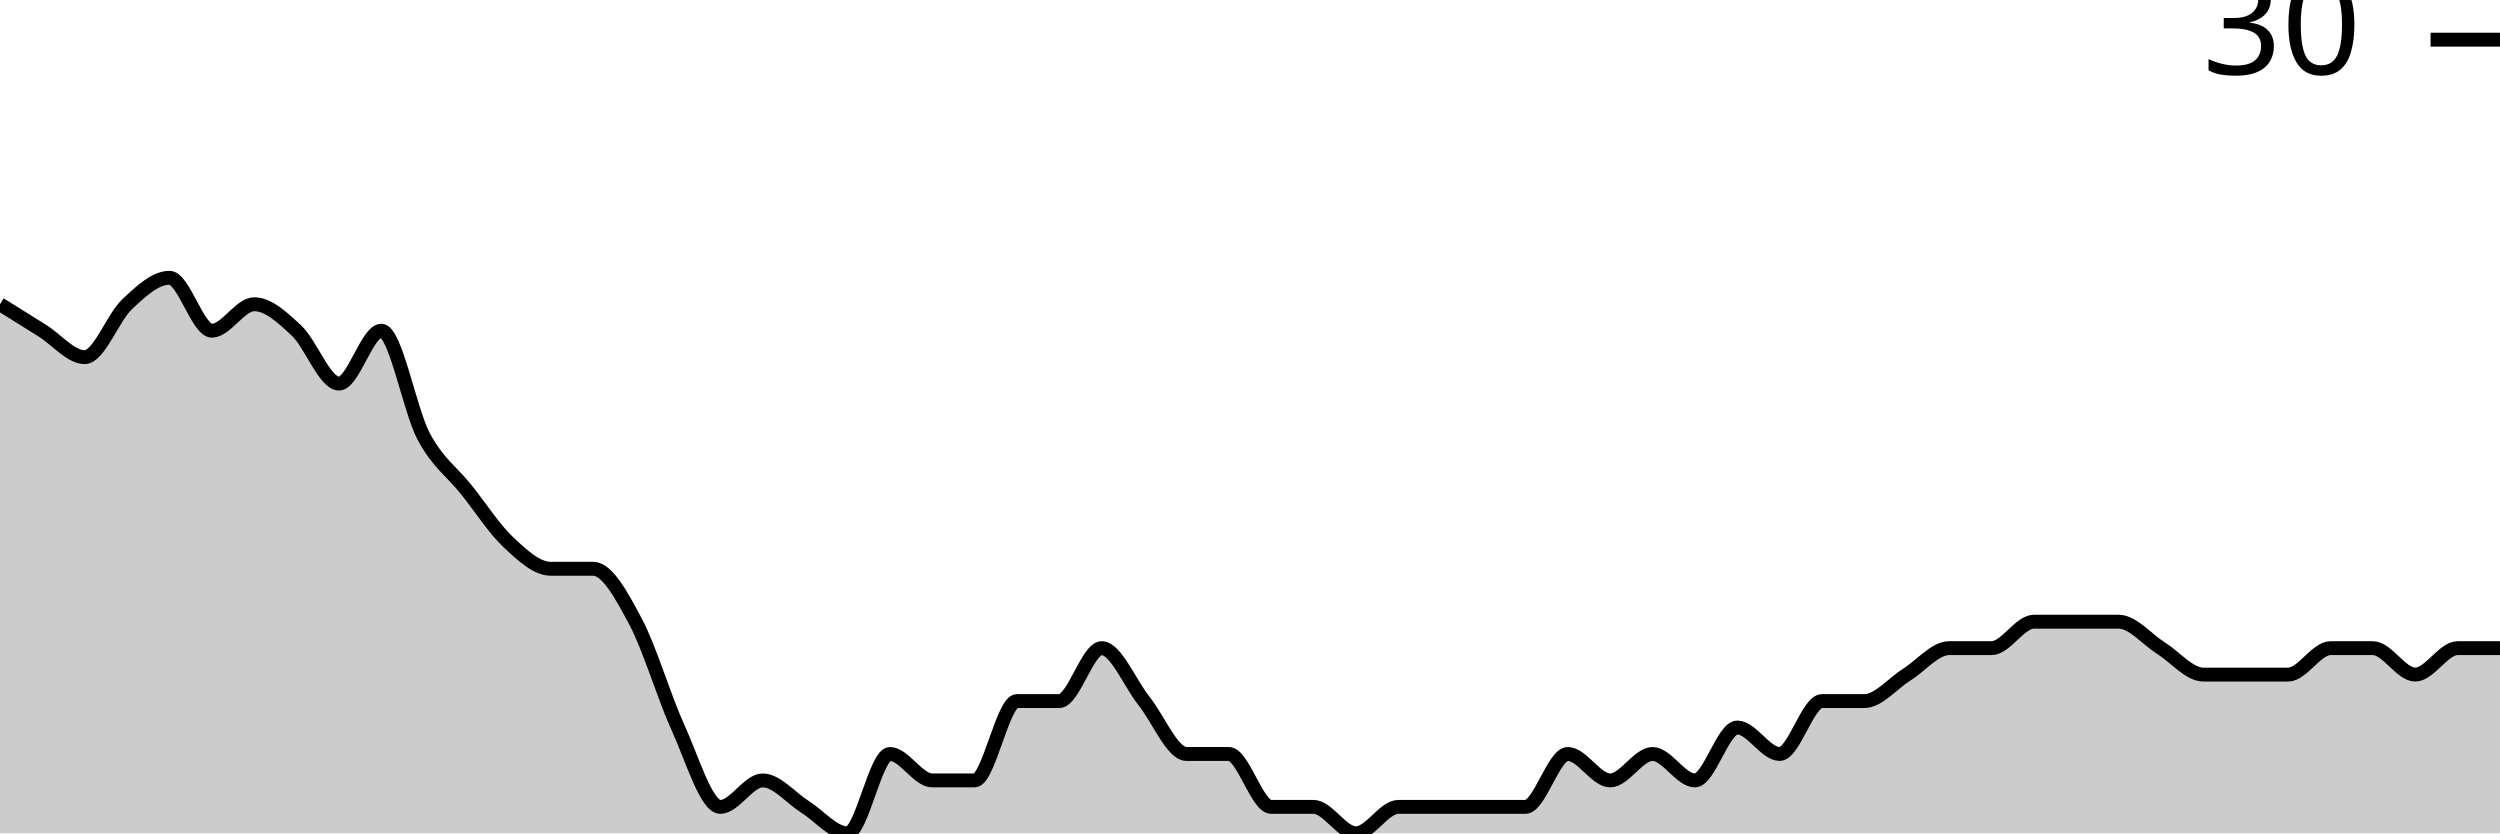
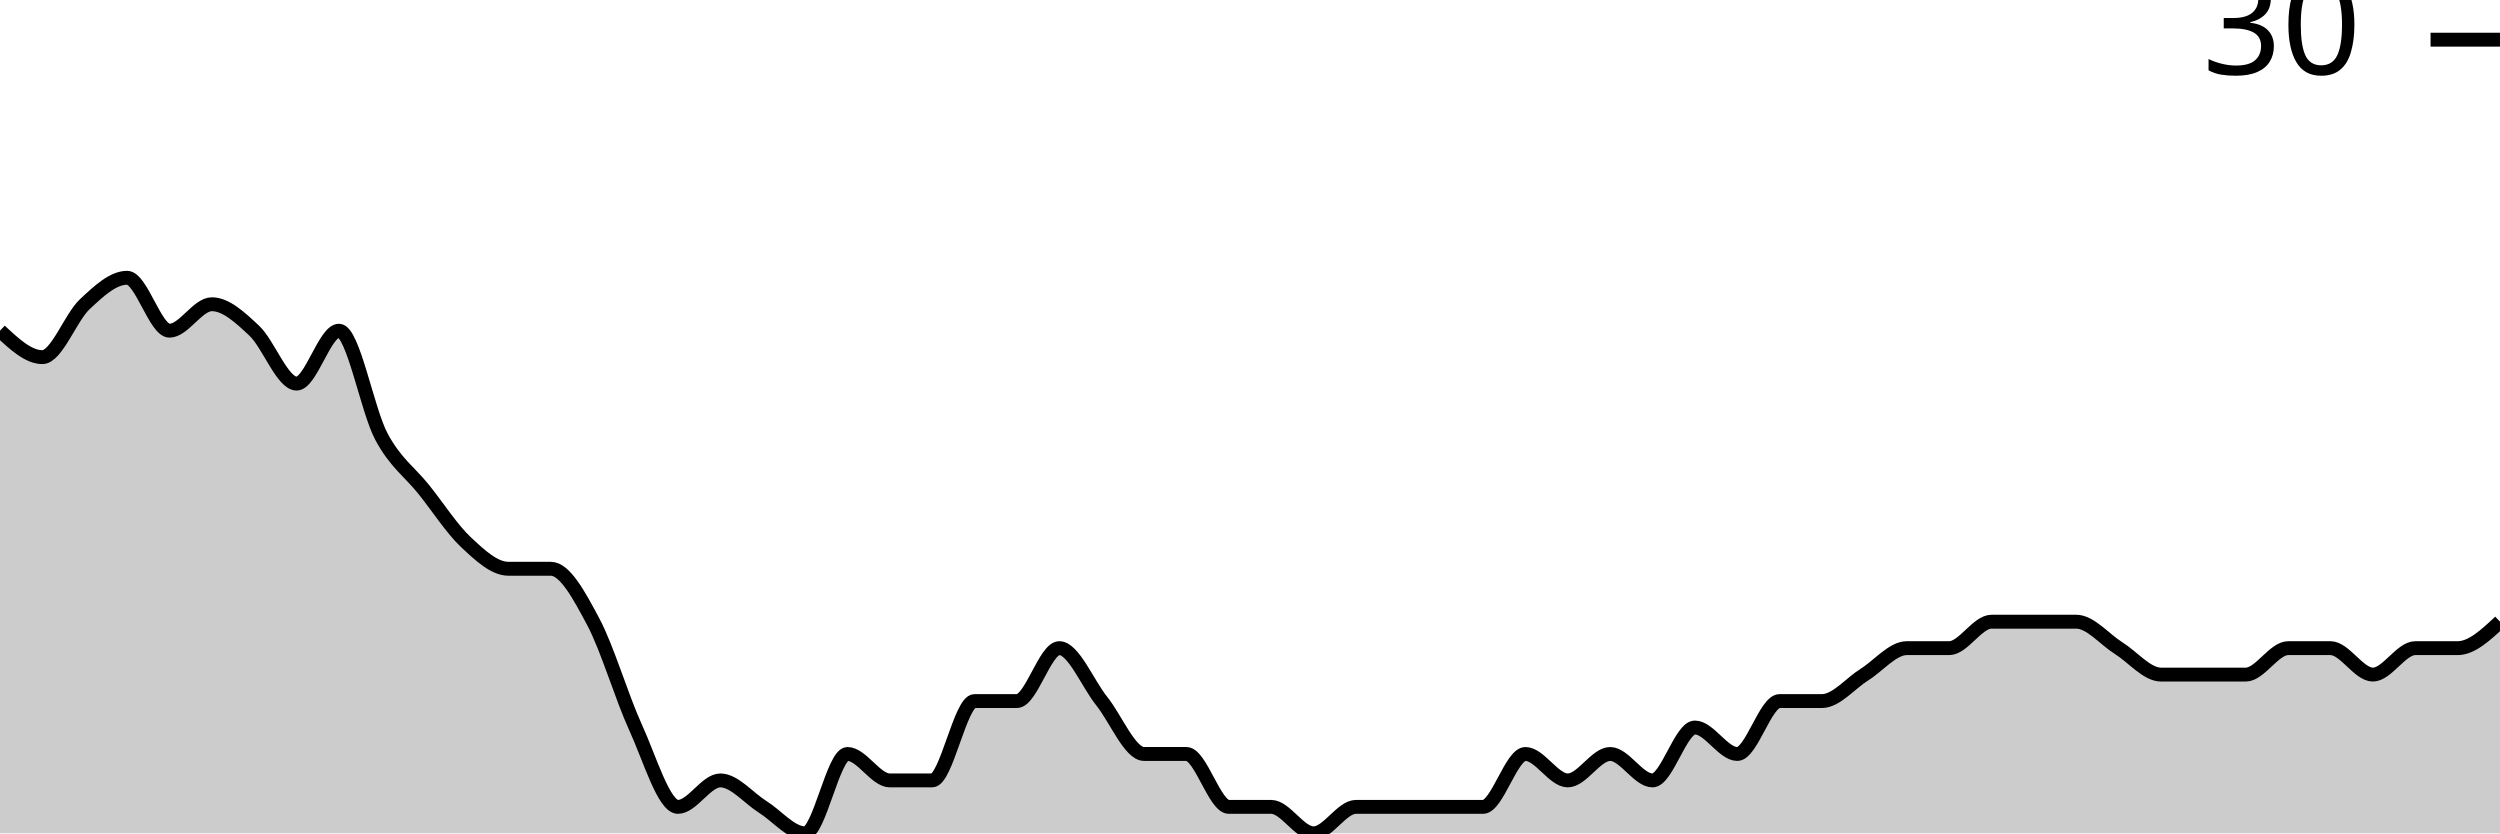
<svg xmlns="http://www.w3.org/2000/svg" viewBox="0 0 180 60">
  <g transform="translate(0,20)">
-     <path class="area" fill="rgba(0, 0, 0, 0.2)" d="M0,1.905C1.017,2.54,2.034,3.175,3.051,3.81C4.068,4.444,5.085,5.714,6.102,5.714C7.119,5.714,8.136,2.857,9.153,1.905C10.169,0.952,11.186,0,12.203,0C13.22,0,14.237,3.81,15.254,3.81C16.271,3.81,17.288,1.905,18.305,1.905C19.322,1.905,20.339,2.857,21.356,3.81C22.373,4.762,23.39,7.619,24.407,7.619C25.424,7.619,26.441,3.81,27.458,3.81C28.475,3.81,29.492,9.524,30.508,11.429C31.525,13.333,32.542,13.968,33.559,15.238C34.576,16.508,35.593,18.095,36.61,19.048C37.627,20,38.644,20.952,39.661,20.952C40.678,20.952,41.695,20.952,42.712,20.952C43.729,20.952,44.746,22.857,45.763,24.762C46.78,26.667,47.797,30.159,48.814,32.381C49.831,34.603,50.847,38.095,51.864,38.095C52.881,38.095,53.898,36.19,54.915,36.19C55.932,36.19,56.949,37.46,57.966,38.095C58.983,38.73,60,40,61.017,40C62.034,40,63.051,34.286,64.068,34.286C65.085,34.286,66.102,36.19,67.119,36.19C68.136,36.19,69.153,36.19,70.169,36.19C71.186,36.19,72.203,30.476,73.22,30.476C74.237,30.476,75.254,30.476,76.271,30.476C77.288,30.476,78.305,26.667,79.322,26.667C80.339,26.667,81.356,29.206,82.373,30.476C83.39,31.746,84.407,34.286,85.424,34.286C86.441,34.286,87.458,34.286,88.475,34.286C89.492,34.286,90.508,38.095,91.525,38.095C92.542,38.095,93.559,38.095,94.576,38.095C95.593,38.095,96.61,40,97.627,40C98.644,40,99.661,38.095,100.678,38.095C101.695,38.095,102.712,38.095,103.729,38.095C104.746,38.095,105.763,38.095,106.78,38.095C107.797,38.095,108.814,38.095,109.831,38.095C110.847,38.095,111.864,34.286,112.881,34.286C113.898,34.286,114.915,36.19,115.932,36.19C116.949,36.19,117.966,34.286,118.983,34.286C120,34.286,121.017,36.19,122.034,36.19C123.051,36.19,124.068,32.381,125.085,32.381C126.102,32.381,127.119,34.286,128.136,34.286C129.153,34.286,130.169,30.476,131.186,30.476C132.203,30.476,133.22,30.476,134.237,30.476C135.254,30.476,136.271,29.206,137.288,28.571C138.305,27.937,139.322,26.667,140.339,26.667C141.356,26.667,142.373,26.667,143.39,26.667C144.407,26.667,145.424,24.762,146.441,24.762C147.458,24.762,148.475,24.762,149.492,24.762C150.508,24.762,151.525,24.762,152.542,24.762C153.559,24.762,154.576,26.032,155.593,26.667C156.61,27.302,157.627,28.571,158.644,28.571C159.661,28.571,160.678,28.571,161.695,28.571C162.712,28.571,163.729,28.571,164.746,28.571C165.763,28.571,166.78,26.667,167.797,26.667C168.814,26.667,169.831,26.667,170.847,26.667C171.864,26.667,172.881,28.571,173.898,28.571C174.915,28.571,175.932,26.667,176.949,26.667C177.966,26.667,178.983,26.667,180,26.667L180,40C178.983,40,177.966,40,176.949,40C175.932,40,174.915,40,173.898,40C172.881,40,171.864,40,170.847,40C169.831,40,168.814,40,167.797,40C166.78,40,165.763,40,164.746,40C163.729,40,162.712,40,161.695,40C160.678,40,159.661,40,158.644,40C157.627,40,156.61,40,155.593,40C154.576,40,153.559,40,152.542,40C151.525,40,150.508,40,149.492,40C148.475,40,147.458,40,146.441,40C145.424,40,144.407,40,143.39,40C142.373,40,141.356,40,140.339,40C139.322,40,138.305,40,137.288,40C136.271,40,135.254,40,134.237,40C133.22,40,132.203,40,131.186,40C130.169,40,129.153,40,128.136,40C127.119,40,126.102,40,125.085,40C124.068,40,123.051,40,122.034,40C121.017,40,120,40,118.983,40C117.966,40,116.949,40,115.932,40C114.915,40,113.898,40,112.881,40C111.864,40,110.847,40,109.831,40C108.814,40,107.797,40,106.78,40C105.763,40,104.746,40,103.729,40C102.712,40,101.695,40,100.678,40C99.661,40,98.644,40,97.627,40C96.61,40,95.593,40,94.576,40C93.559,40,92.542,40,91.525,40C90.508,40,89.492,40,88.475,40C87.458,40,86.441,40,85.424,40C84.407,40,83.39,40,82.373,40C81.356,40,80.339,40,79.322,40C78.305,40,77.288,40,76.271,40C75.254,40,74.237,40,73.22,40C72.203,40,71.186,40,70.169,40C69.153,40,68.136,40,67.119,40C66.102,40,65.085,40,64.068,40C63.051,40,62.034,40,61.017,40C60,40,58.983,40,57.966,40C56.949,40,55.932,40,54.915,40C53.898,40,52.881,40,51.864,40C50.847,40,49.831,40,48.814,40C47.797,40,46.78,40,45.763,40C44.746,40,43.729,40,42.712,40C41.695,40,40.678,40,39.661,40C38.644,40,37.627,40,36.61,40C35.593,40,34.576,40,33.559,40C32.542,40,31.525,40,30.508,40C29.492,40,28.475,40,27.458,40C26.441,40,25.424,40,24.407,40C23.39,40,22.373,40,21.356,40C20.339,40,19.322,40,18.305,40C17.288,40,16.271,40,15.254,40C14.237,40,13.22,40,12.203,40C11.186,40,10.169,40,9.153,40C8.136,40,7.119,40,6.102,40C5.085,40,4.068,40,3.051,40C2.034,40,1.017,40,0,40Z" />
-     <path class="line" stroke="black" fill="none" d="M0,1.905C1.017,2.54,2.034,3.175,3.051,3.81C4.068,4.444,5.085,5.714,6.102,5.714C7.119,5.714,8.136,2.857,9.153,1.905C10.169,0.952,11.186,0,12.203,0C13.22,0,14.237,3.81,15.254,3.81C16.271,3.81,17.288,1.905,18.305,1.905C19.322,1.905,20.339,2.857,21.356,3.81C22.373,4.762,23.39,7.619,24.407,7.619C25.424,7.619,26.441,3.81,27.458,3.81C28.475,3.81,29.492,9.524,30.508,11.429C31.525,13.333,32.542,13.968,33.559,15.238C34.576,16.508,35.593,18.095,36.61,19.048C37.627,20,38.644,20.952,39.661,20.952C40.678,20.952,41.695,20.952,42.712,20.952C43.729,20.952,44.746,22.857,45.763,24.762C46.78,26.667,47.797,30.159,48.814,32.381C49.831,34.603,50.847,38.095,51.864,38.095C52.881,38.095,53.898,36.19,54.915,36.19C55.932,36.19,56.949,37.46,57.966,38.095C58.983,38.73,60,40,61.017,40C62.034,40,63.051,34.286,64.068,34.286C65.085,34.286,66.102,36.19,67.119,36.19C68.136,36.19,69.153,36.19,70.169,36.19C71.186,36.19,72.203,30.476,73.22,30.476C74.237,30.476,75.254,30.476,76.271,30.476C77.288,30.476,78.305,26.667,79.322,26.667C80.339,26.667,81.356,29.206,82.373,30.476C83.39,31.746,84.407,34.286,85.424,34.286C86.441,34.286,87.458,34.286,88.475,34.286C89.492,34.286,90.508,38.095,91.525,38.095C92.542,38.095,93.559,38.095,94.576,38.095C95.593,38.095,96.61,40,97.627,40C98.644,40,99.661,38.095,100.678,38.095C101.695,38.095,102.712,38.095,103.729,38.095C104.746,38.095,105.763,38.095,106.78,38.095C107.797,38.095,108.814,38.095,109.831,38.095C110.847,38.095,111.864,34.286,112.881,34.286C113.898,34.286,114.915,36.19,115.932,36.19C116.949,36.19,117.966,34.286,118.983,34.286C120,34.286,121.017,36.19,122.034,36.19C123.051,36.19,124.068,32.381,125.085,32.381C126.102,32.381,127.119,34.286,128.136,34.286C129.153,34.286,130.169,30.476,131.186,30.476C132.203,30.476,133.22,30.476,134.237,30.476C135.254,30.476,136.271,29.206,137.288,28.571C138.305,27.937,139.322,26.667,140.339,26.667C141.356,26.667,142.373,26.667,143.39,26.667C144.407,26.667,145.424,24.762,146.441,24.762C147.458,24.762,148.475,24.762,149.492,24.762C150.508,24.762,151.525,24.762,152.542,24.762C153.559,24.762,154.576,26.032,155.593,26.667C156.61,27.302,157.627,28.571,158.644,28.571C159.661,28.571,160.678,28.571,161.695,28.571C162.712,28.571,163.729,28.571,164.746,28.571C165.763,28.571,166.78,26.667,167.797,26.667C168.814,26.667,169.831,26.667,170.847,26.667C171.864,26.667,172.881,28.571,173.898,28.571C174.915,28.571,175.932,26.667,176.949,26.667C177.966,26.667,178.983,26.667,180,26.667" />
+     <path class="area" fill="rgba(0, 0, 0, 0.2)" d="M0,3.81C1.017,4.762,2.034,5.714,3.051,5.714C4.068,5.714,5.085,2.857,6.102,1.905C7.119,0.952,8.136,0,9.153,0C10.169,0,11.186,3.81,12.203,3.81C13.22,3.81,14.237,1.905,15.254,1.905C16.271,1.905,17.288,2.857,18.305,3.81C19.322,4.762,20.339,7.619,21.356,7.619C22.373,7.619,23.39,3.81,24.407,3.81C25.424,3.81,26.441,9.524,27.458,11.429C28.475,13.333,29.492,13.968,30.508,15.238C31.525,16.508,32.542,18.095,33.559,19.048C34.576,20,35.593,20.952,36.61,20.952C37.627,20.952,38.644,20.952,39.661,20.952C40.678,20.952,41.695,22.857,42.712,24.762C43.729,26.667,44.746,30.159,45.763,32.381C46.78,34.603,47.797,38.095,48.814,38.095C49.831,38.095,50.847,36.19,51.864,36.19C52.881,36.19,53.898,37.46,54.915,38.095C55.932,38.73,56.949,40,57.966,40C58.983,40,60,34.286,61.017,34.286C62.034,34.286,63.051,36.19,64.068,36.19C65.085,36.19,66.102,36.19,67.119,36.19C68.136,36.19,69.153,30.476,70.169,30.476C71.186,30.476,72.203,30.476,73.22,30.476C74.237,30.476,75.254,26.667,76.271,26.667C77.288,26.667,78.305,29.206,79.322,30.476C80.339,31.746,81.356,34.286,82.373,34.286C83.39,34.286,84.407,34.286,85.424,34.286C86.441,34.286,87.458,38.095,88.475,38.095C89.492,38.095,90.508,38.095,91.525,38.095C92.542,38.095,93.559,40,94.576,40C95.593,40,96.61,38.095,97.627,38.095C98.644,38.095,99.661,38.095,100.678,38.095C101.695,38.095,102.712,38.095,103.729,38.095C104.746,38.095,105.763,38.095,106.78,38.095C107.797,38.095,108.814,34.286,109.831,34.286C110.847,34.286,111.864,36.19,112.881,36.19C113.898,36.19,114.915,34.286,115.932,34.286C116.949,34.286,117.966,36.19,118.983,36.19C120,36.19,121.017,32.381,122.034,32.381C123.051,32.381,124.068,34.286,125.085,34.286C126.102,34.286,127.119,30.476,128.136,30.476C129.153,30.476,130.169,30.476,131.186,30.476C132.203,30.476,133.22,29.206,134.237,28.571C135.254,27.937,136.271,26.667,137.288,26.667C138.305,26.667,139.322,26.667,140.339,26.667C141.356,26.667,142.373,24.762,143.39,24.762C144.407,24.762,145.424,24.762,146.441,24.762C147.458,24.762,148.475,24.762,149.492,24.762C150.508,24.762,151.525,26.032,152.542,26.667C153.559,27.302,154.576,28.571,155.593,28.571C156.61,28.571,157.627,28.571,158.644,28.571C159.661,28.571,160.678,28.571,161.695,28.571C162.712,28.571,163.729,26.667,164.746,26.667C165.763,26.667,166.78,26.667,167.797,26.667C168.814,26.667,169.831,28.571,170.847,28.571C171.864,28.571,172.881,26.667,173.898,26.667C174.915,26.667,175.932,26.667,176.949,26.667C177.966,26.667,178.983,25.714,180,24.762L180,40C178.983,40,177.966,40,176.949,40C175.932,40,174.915,40,173.898,40C172.881,40,171.864,40,170.847,40C169.831,40,168.814,40,167.797,40C166.78,40,165.763,40,164.746,40C163.729,40,162.712,40,161.695,40C160.678,40,159.661,40,158.644,40C157.627,40,156.61,40,155.593,40C154.576,40,153.559,40,152.542,40C151.525,40,150.508,40,149.492,40C148.475,40,147.458,40,146.441,40C145.424,40,144.407,40,143.39,40C142.373,40,141.356,40,140.339,40C139.322,40,138.305,40,137.288,40C136.271,40,135.254,40,134.237,40C133.22,40,132.203,40,131.186,40C130.169,40,129.153,40,128.136,40C127.119,40,126.102,40,125.085,40C124.068,40,123.051,40,122.034,40C121.017,40,120,40,118.983,40C117.966,40,116.949,40,115.932,40C114.915,40,113.898,40,112.881,40C111.864,40,110.847,40,109.831,40C108.814,40,107.797,40,106.78,40C105.763,40,104.746,40,103.729,40C102.712,40,101.695,40,100.678,40C99.661,40,98.644,40,97.627,40C96.61,40,95.593,40,94.576,40C93.559,40,92.542,40,91.525,40C90.508,40,89.492,40,88.475,40C87.458,40,86.441,40,85.424,40C84.407,40,83.39,40,82.373,40C81.356,40,80.339,40,79.322,40C78.305,40,77.288,40,76.271,40C75.254,40,74.237,40,73.22,40C72.203,40,71.186,40,70.169,40C69.153,40,68.136,40,67.119,40C66.102,40,65.085,40,64.068,40C63.051,40,62.034,40,61.017,40C60,40,58.983,40,57.966,40C56.949,40,55.932,40,54.915,40C53.898,40,52.881,40,51.864,40C50.847,40,49.831,40,48.814,40C47.797,40,46.78,40,45.763,40C44.746,40,43.729,40,42.712,40C41.695,40,40.678,40,39.661,40C38.644,40,37.627,40,36.61,40C35.593,40,34.576,40,33.559,40C32.542,40,31.525,40,30.508,40C29.492,40,28.475,40,27.458,40C26.441,40,25.424,40,24.407,40C23.39,40,22.373,40,21.356,40C20.339,40,19.322,40,18.305,40C17.288,40,16.271,40,15.254,40C14.237,40,13.22,40,12.203,40C11.186,40,10.169,40,9.153,40C8.136,40,7.119,40,6.102,40C5.085,40,4.068,40,3.051,40C2.034,40,1.017,40,0,40Z" />
+     <path class="line" stroke="black" fill="none" d="M0,3.81C1.017,4.762,2.034,5.714,3.051,5.714C4.068,5.714,5.085,2.857,6.102,1.905C7.119,0.952,8.136,0,9.153,0C10.169,0,11.186,3.81,12.203,3.81C13.22,3.81,14.237,1.905,15.254,1.905C16.271,1.905,17.288,2.857,18.305,3.81C19.322,4.762,20.339,7.619,21.356,7.619C22.373,7.619,23.39,3.81,24.407,3.81C25.424,3.81,26.441,9.524,27.458,11.429C28.475,13.333,29.492,13.968,30.508,15.238C31.525,16.508,32.542,18.095,33.559,19.048C34.576,20,35.593,20.952,36.61,20.952C37.627,20.952,38.644,20.952,39.661,20.952C40.678,20.952,41.695,22.857,42.712,24.762C43.729,26.667,44.746,30.159,45.763,32.381C46.78,34.603,47.797,38.095,48.814,38.095C49.831,38.095,50.847,36.19,51.864,36.19C52.881,36.19,53.898,37.46,54.915,38.095C55.932,38.73,56.949,40,57.966,40C58.983,40,60,34.286,61.017,34.286C62.034,34.286,63.051,36.19,64.068,36.19C65.085,36.19,66.102,36.19,67.119,36.19C68.136,36.19,69.153,30.476,70.169,30.476C71.186,30.476,72.203,30.476,73.22,30.476C74.237,30.476,75.254,26.667,76.271,26.667C77.288,26.667,78.305,29.206,79.322,30.476C80.339,31.746,81.356,34.286,82.373,34.286C83.39,34.286,84.407,34.286,85.424,34.286C86.441,34.286,87.458,38.095,88.475,38.095C89.492,38.095,90.508,38.095,91.525,38.095C92.542,38.095,93.559,40,94.576,40C95.593,40,96.61,38.095,97.627,38.095C98.644,38.095,99.661,38.095,100.678,38.095C101.695,38.095,102.712,38.095,103.729,38.095C104.746,38.095,105.763,38.095,106.78,38.095C107.797,38.095,108.814,34.286,109.831,34.286C110.847,34.286,111.864,36.19,112.881,36.19C113.898,36.19,114.915,34.286,115.932,34.286C116.949,34.286,117.966,36.19,118.983,36.19C120,36.19,121.017,32.381,122.034,32.381C123.051,32.381,124.068,34.286,125.085,34.286C126.102,34.286,127.119,30.476,128.136,30.476C129.153,30.476,130.169,30.476,131.186,30.476C132.203,30.476,133.22,29.206,134.237,28.571C135.254,27.937,136.271,26.667,137.288,26.667C138.305,26.667,139.322,26.667,140.339,26.667C141.356,26.667,142.373,24.762,143.39,24.762C144.407,24.762,145.424,24.762,146.441,24.762C147.458,24.762,148.475,24.762,149.492,24.762C150.508,24.762,151.525,26.032,152.542,26.667C153.559,27.302,154.576,28.571,155.593,28.571C156.61,28.571,157.627,28.571,158.644,28.571C159.661,28.571,160.678,28.571,161.695,28.571C162.712,28.571,163.729,26.667,164.746,26.667C165.763,26.667,166.78,26.667,167.797,26.667C168.814,26.667,169.831,28.571,170.847,28.571C171.864,28.571,172.881,26.667,173.898,26.667C174.915,26.667,175.932,26.667,176.949,26.667C177.966,26.667,178.983,25.714,180,24.762" />
    <path class="axis-ceiling" stroke-width="1" stroke="black" fill="none" d="M175,-17.143L180,-17.143" />
    <text class="axis-ceiling-label" font-family="sans-serif" text-anchor="end" font-size="10px" x="170" y="-14.643">30</text>
  </g>
</svg>
